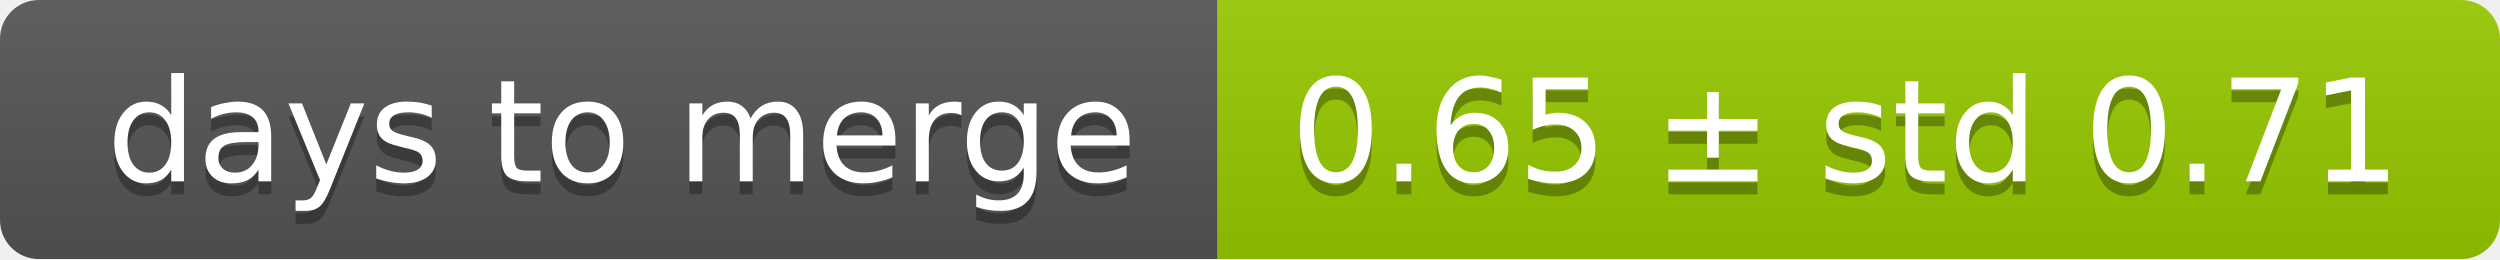
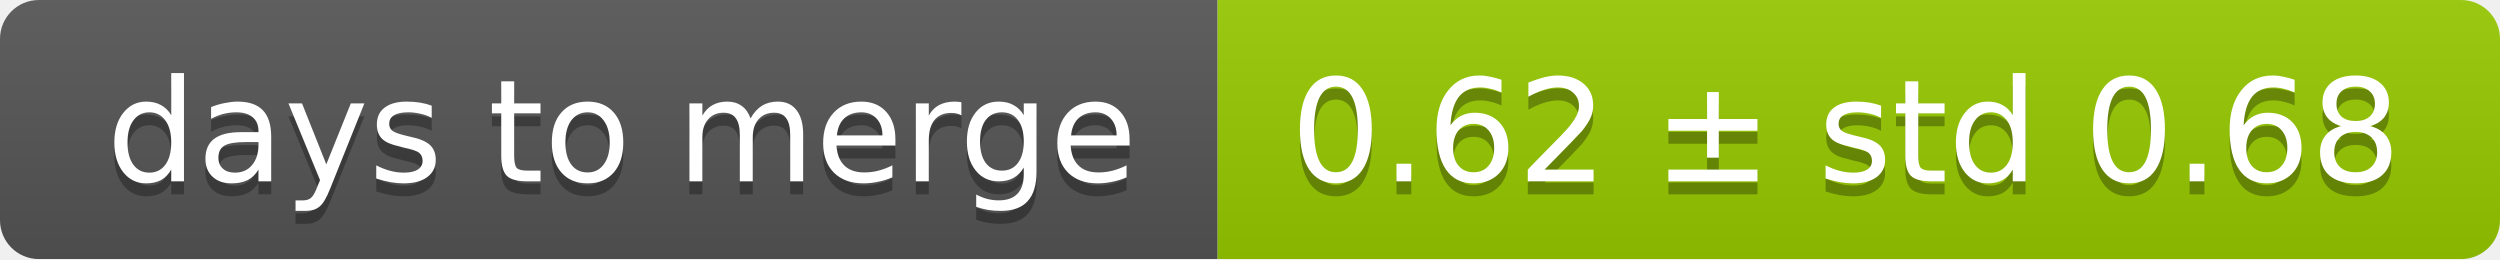
<svg xmlns="http://www.w3.org/2000/svg" width="193" height="20">
  <linearGradient id="smooth" x2="0" y2="100%">
    <stop offset="0" stop-color="#bbb" stop-opacity=".1" />
    <stop offset="1" stop-opacity=".1" />
  </linearGradient>
  <mask id="round">
    <rect width="193" height="20" rx="3" fill="#fff" />
  </mask>
  <g mask="url(#round)">
    <rect width="94" height="20" fill="#555" />
    <rect x="94" width="99" height="20" fill="#97ca00" />
    <rect width="193" height="20" fill="url(#smooth)" />
  </g>
  <g fill="#fff" text-anchor="middle" font-family="DejaVu Sans,Verdana,Geneva,sans-serif" font-size="11">
    <text x="48" y="15" fill="#010101" fill-opacity=".3">days to merge</text>
    <text x="48" y="14">days to merge</text>
-     <text x="142.5" y="15" fill="#010101" fill-opacity=".3">0.65 ± std 0.71</text>
-     <text x="142.5" y="14">0.65 ± std 0.71</text>
+     <text x="142.5" y="15" fill="#010101" fill-opacity=".3">0.62 ± std 0.68</text>
+     <text x="142.5" y="14">0.62 ± std 0.68</text>
  </g>
</svg>
